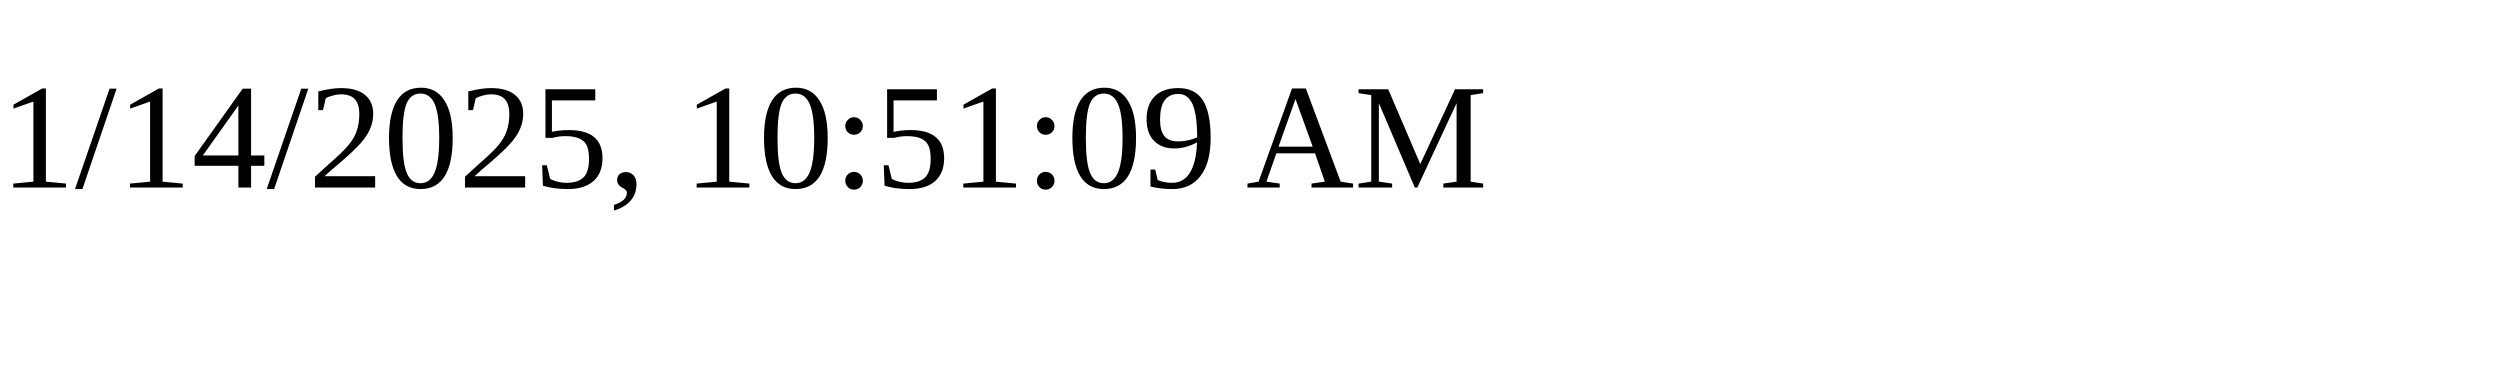
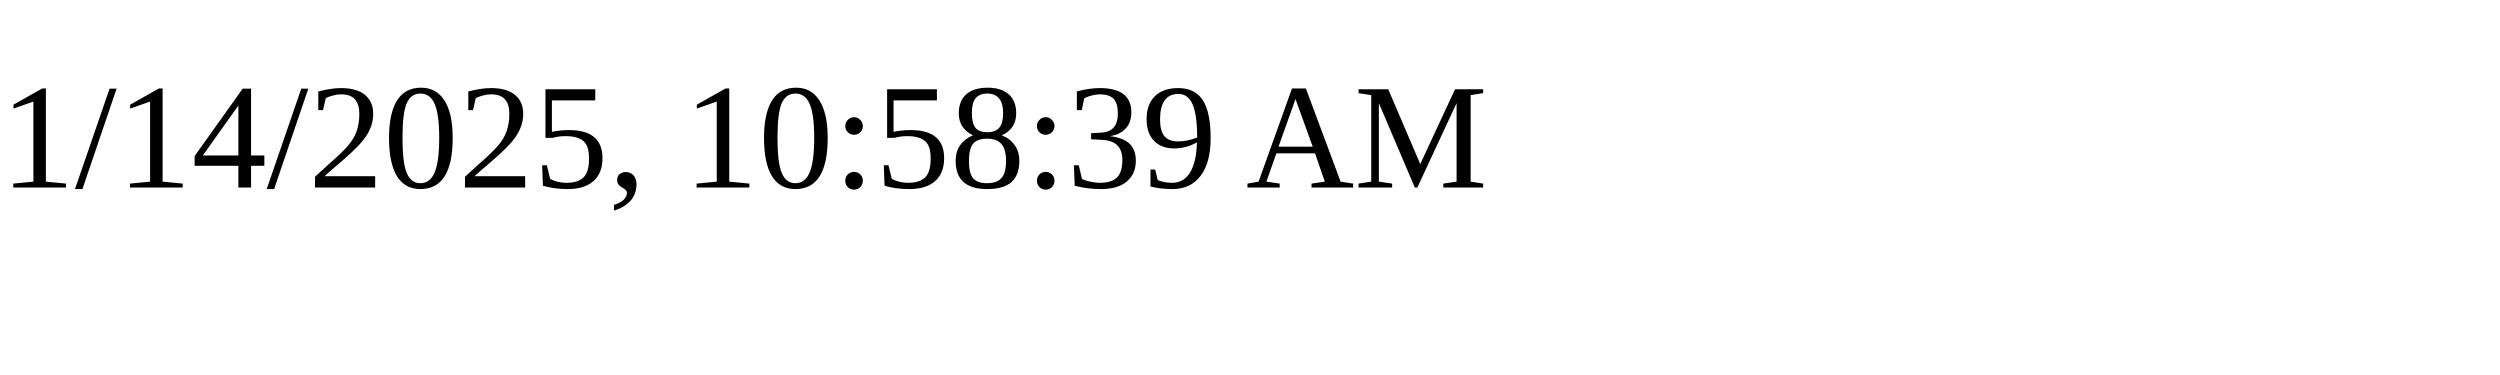
<svg xmlns="http://www.w3.org/2000/svg" height="30" width="200">
-   <text x="0" y="15">1/14/2025, 10:51:09 AM</text>
+   <text x="0" y="15">1/14/2025, 10:58:39 AM</text>
</svg>
